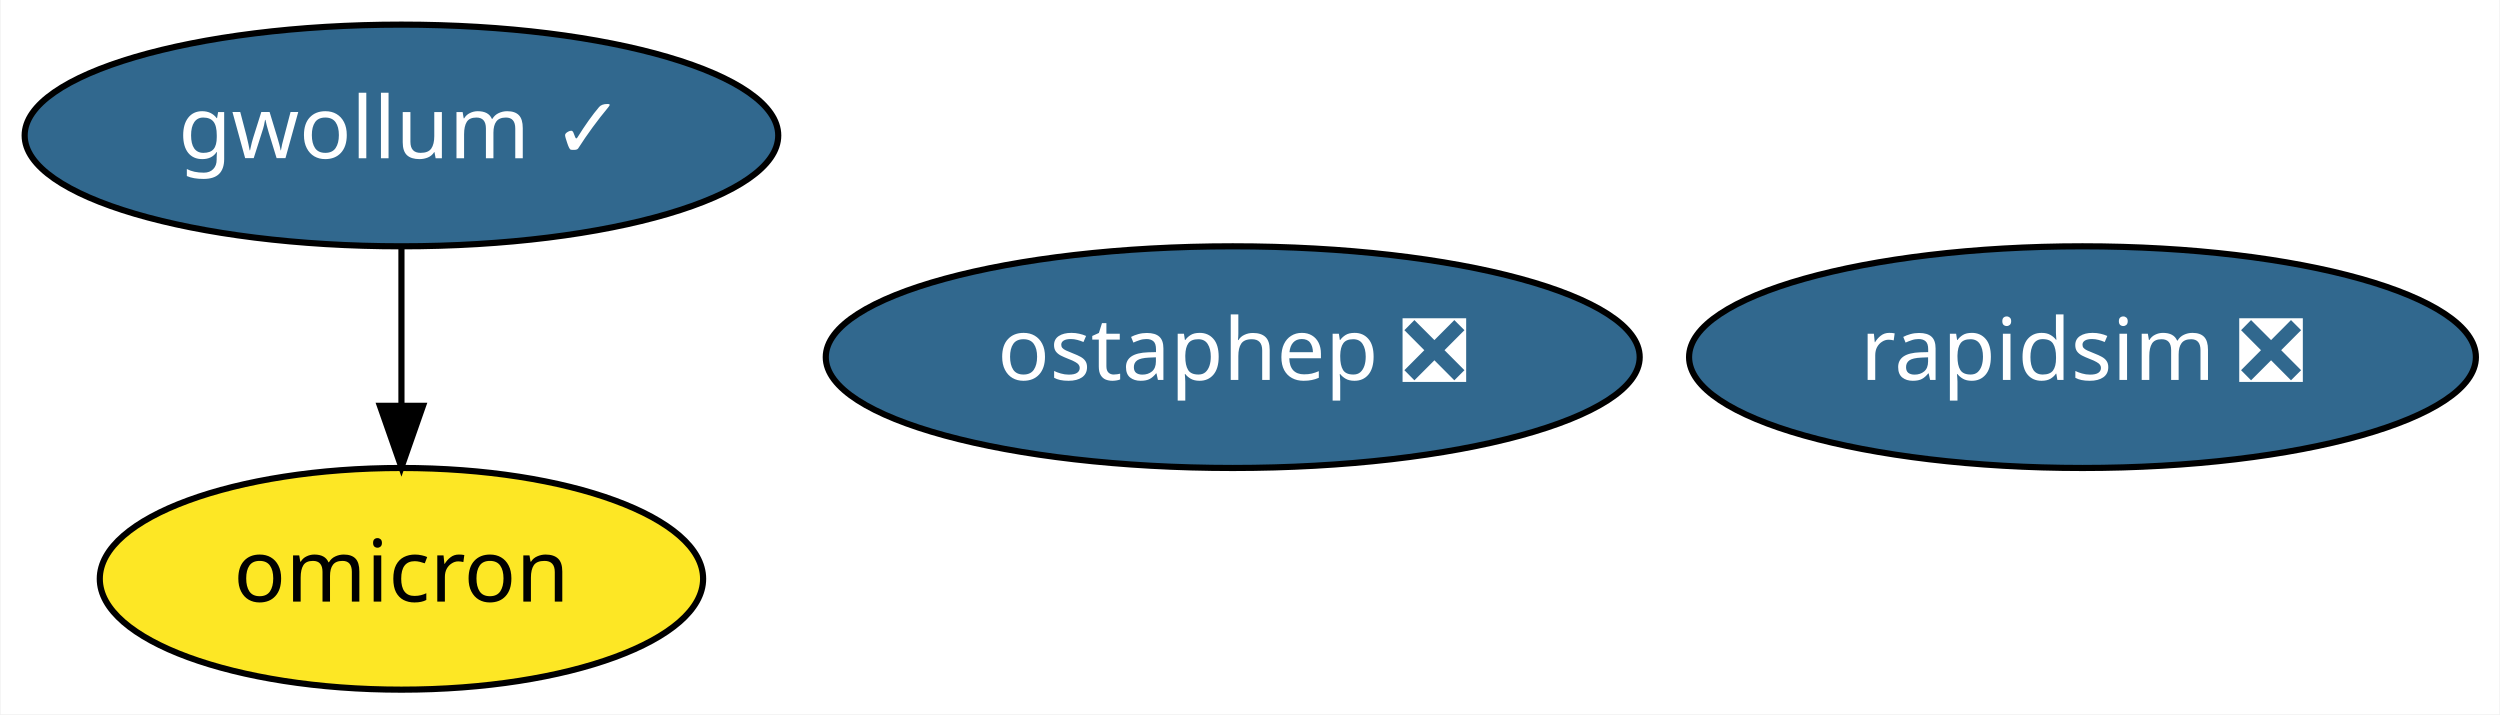
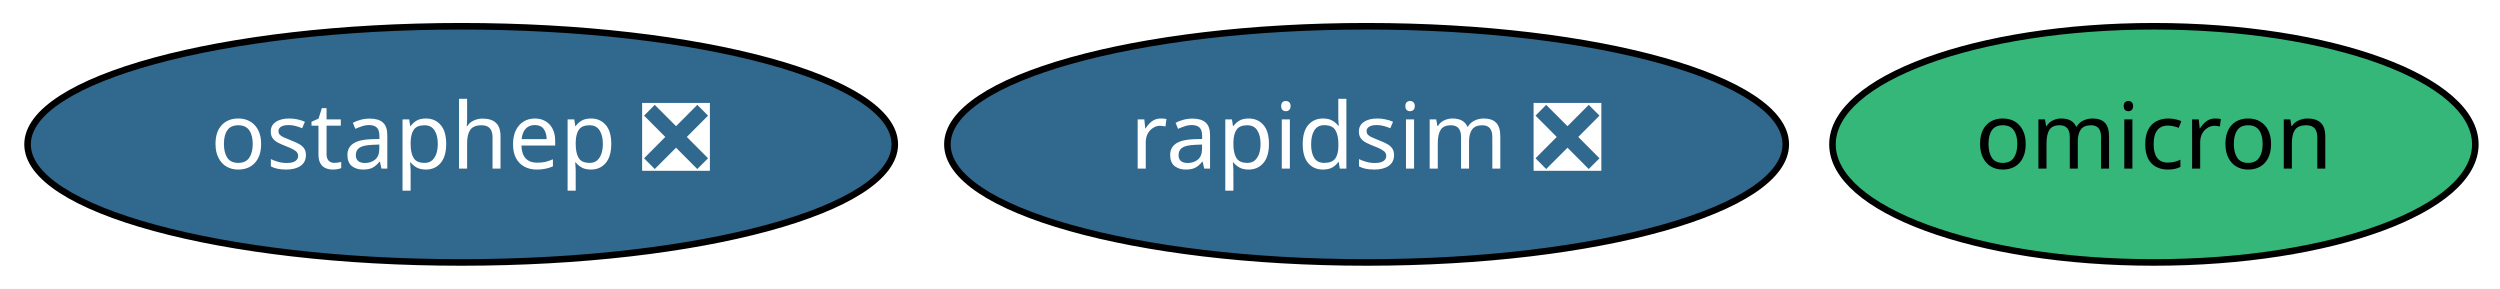
- <svg xmlns="http://www.w3.org/2000/svg" xmlns:xlink="http://www.w3.org/1999/xlink" width="406pt" height="116pt" viewBox="0.00 0.00 405.79 116.00">
-   <g id="graph0" class="graph" transform="scale(1 1) rotate(0) translate(4 112)">
-     <polygon fill="white" stroke="transparent" points="-4,4 -4,-112 401.79,-112 401.79,4 -4,4" />
+ <svg xmlns="http://www.w3.org/2000/svg" xmlns:xlink="http://www.w3.org/1999/xlink" width="381pt" height="44pt" viewBox="0.00 0.00 381.04 44.00">
+   <g id="graph0" class="graph" transform="scale(1 1) rotate(0) translate(4 40)">
+     <polygon fill="white" stroke="transparent" points="-4,4 -4,-40 377.04,-40 377.04,4 -4,4" />
    <g id="node1" class="node">
      <g id="a_node1">
        <a xlink:href="https://github.com/conda-forge/rapidsim-feedstock/pull/10" xlink:title="rapidsim ❎">
-           <ellipse fill="#31688e" stroke="black" cx="334.09" cy="-54" rx="63.89" ry="18" />
-           <text text-anchor="middle" x="334.09" y="-50.3" font-family="Times-Roman" font-size="14.00" fill="white">rapidsim ❎</text>
+           <ellipse fill="#31688e" stroke="black" cx="204.29" cy="-18" rx="63.89" ry="18" />
+           <text text-anchor="middle" x="204.29" y="-14.3" font-family="Times-Roman" font-size="14.00" fill="white">rapidsim ❎</text>
        </a>
      </g>
    </g>
    <g id="node2" class="node">
      <g id="a_node2">
        <a xlink:href="https://github.com/conda-forge/ostaphep-feedstock/pull/35" xlink:title="ostaphep ❎">
-           <ellipse fill="#31688e" stroke="black" cx="196.09" cy="-54" rx="66.09" ry="18" />
-           <text text-anchor="middle" x="196.09" y="-50.3" font-family="Times-Roman" font-size="14.00" fill="white">ostaphep ❎</text>
+           <ellipse fill="#31688e" stroke="black" cx="66.29" cy="-18" rx="66.09" ry="18" />
+           <text text-anchor="middle" x="66.29" y="-14.3" font-family="Times-Roman" font-size="14.00" fill="white">ostaphep ❎</text>
        </a>
      </g>
    </g>
    <g id="node3" class="node">
      <g id="a_node3">
-         <a xlink:href="https://github.com/conda-forge/gwollum-feedstock/pull/12" xlink:title="gwollum ✓">
-           <ellipse fill="#31688e" stroke="black" cx="61.09" cy="-90" rx="61.19" ry="18" />
-           <text text-anchor="middle" x="61.09" y="-86.3" font-family="Times-Roman" font-size="14.00" fill="white">gwollum ✓</text>
+         <a xlink:href="https://github.com/conda-forge/omicron-feedstock" xlink:title="omicron">
+           <ellipse fill="#35b779" stroke="black" cx="324.29" cy="-18" rx="48.99" ry="18" />
+           <text text-anchor="middle" x="324.29" y="-14.3" font-family="Times-Roman" font-size="14.00">omicron</text>
        </a>
      </g>
    </g>
-     <g id="node4" class="node">
-       <g id="a_node4">
-         <a xlink:href="https://github.com/conda-forge/omicron-feedstock" xlink:title="omicron">
-           <ellipse fill="#fde725" stroke="black" cx="61.09" cy="-18" rx="48.99" ry="18" />
-           <text text-anchor="middle" x="61.09" y="-14.3" font-family="Times-Roman" font-size="14.00">omicron</text>
-         </a>
-       </g>
-     </g>
-     <g id="edge1" class="edge">
-       <path fill="none" stroke="black" d="M61.09,-71.7C61.09,-63.98 61.09,-54.71 61.09,-46.11" />
-       <polygon fill="black" stroke="black" points="64.59,-46.1 61.09,-36.1 57.59,-46.1 64.59,-46.1" />
-     </g>
  </g>
</svg>
